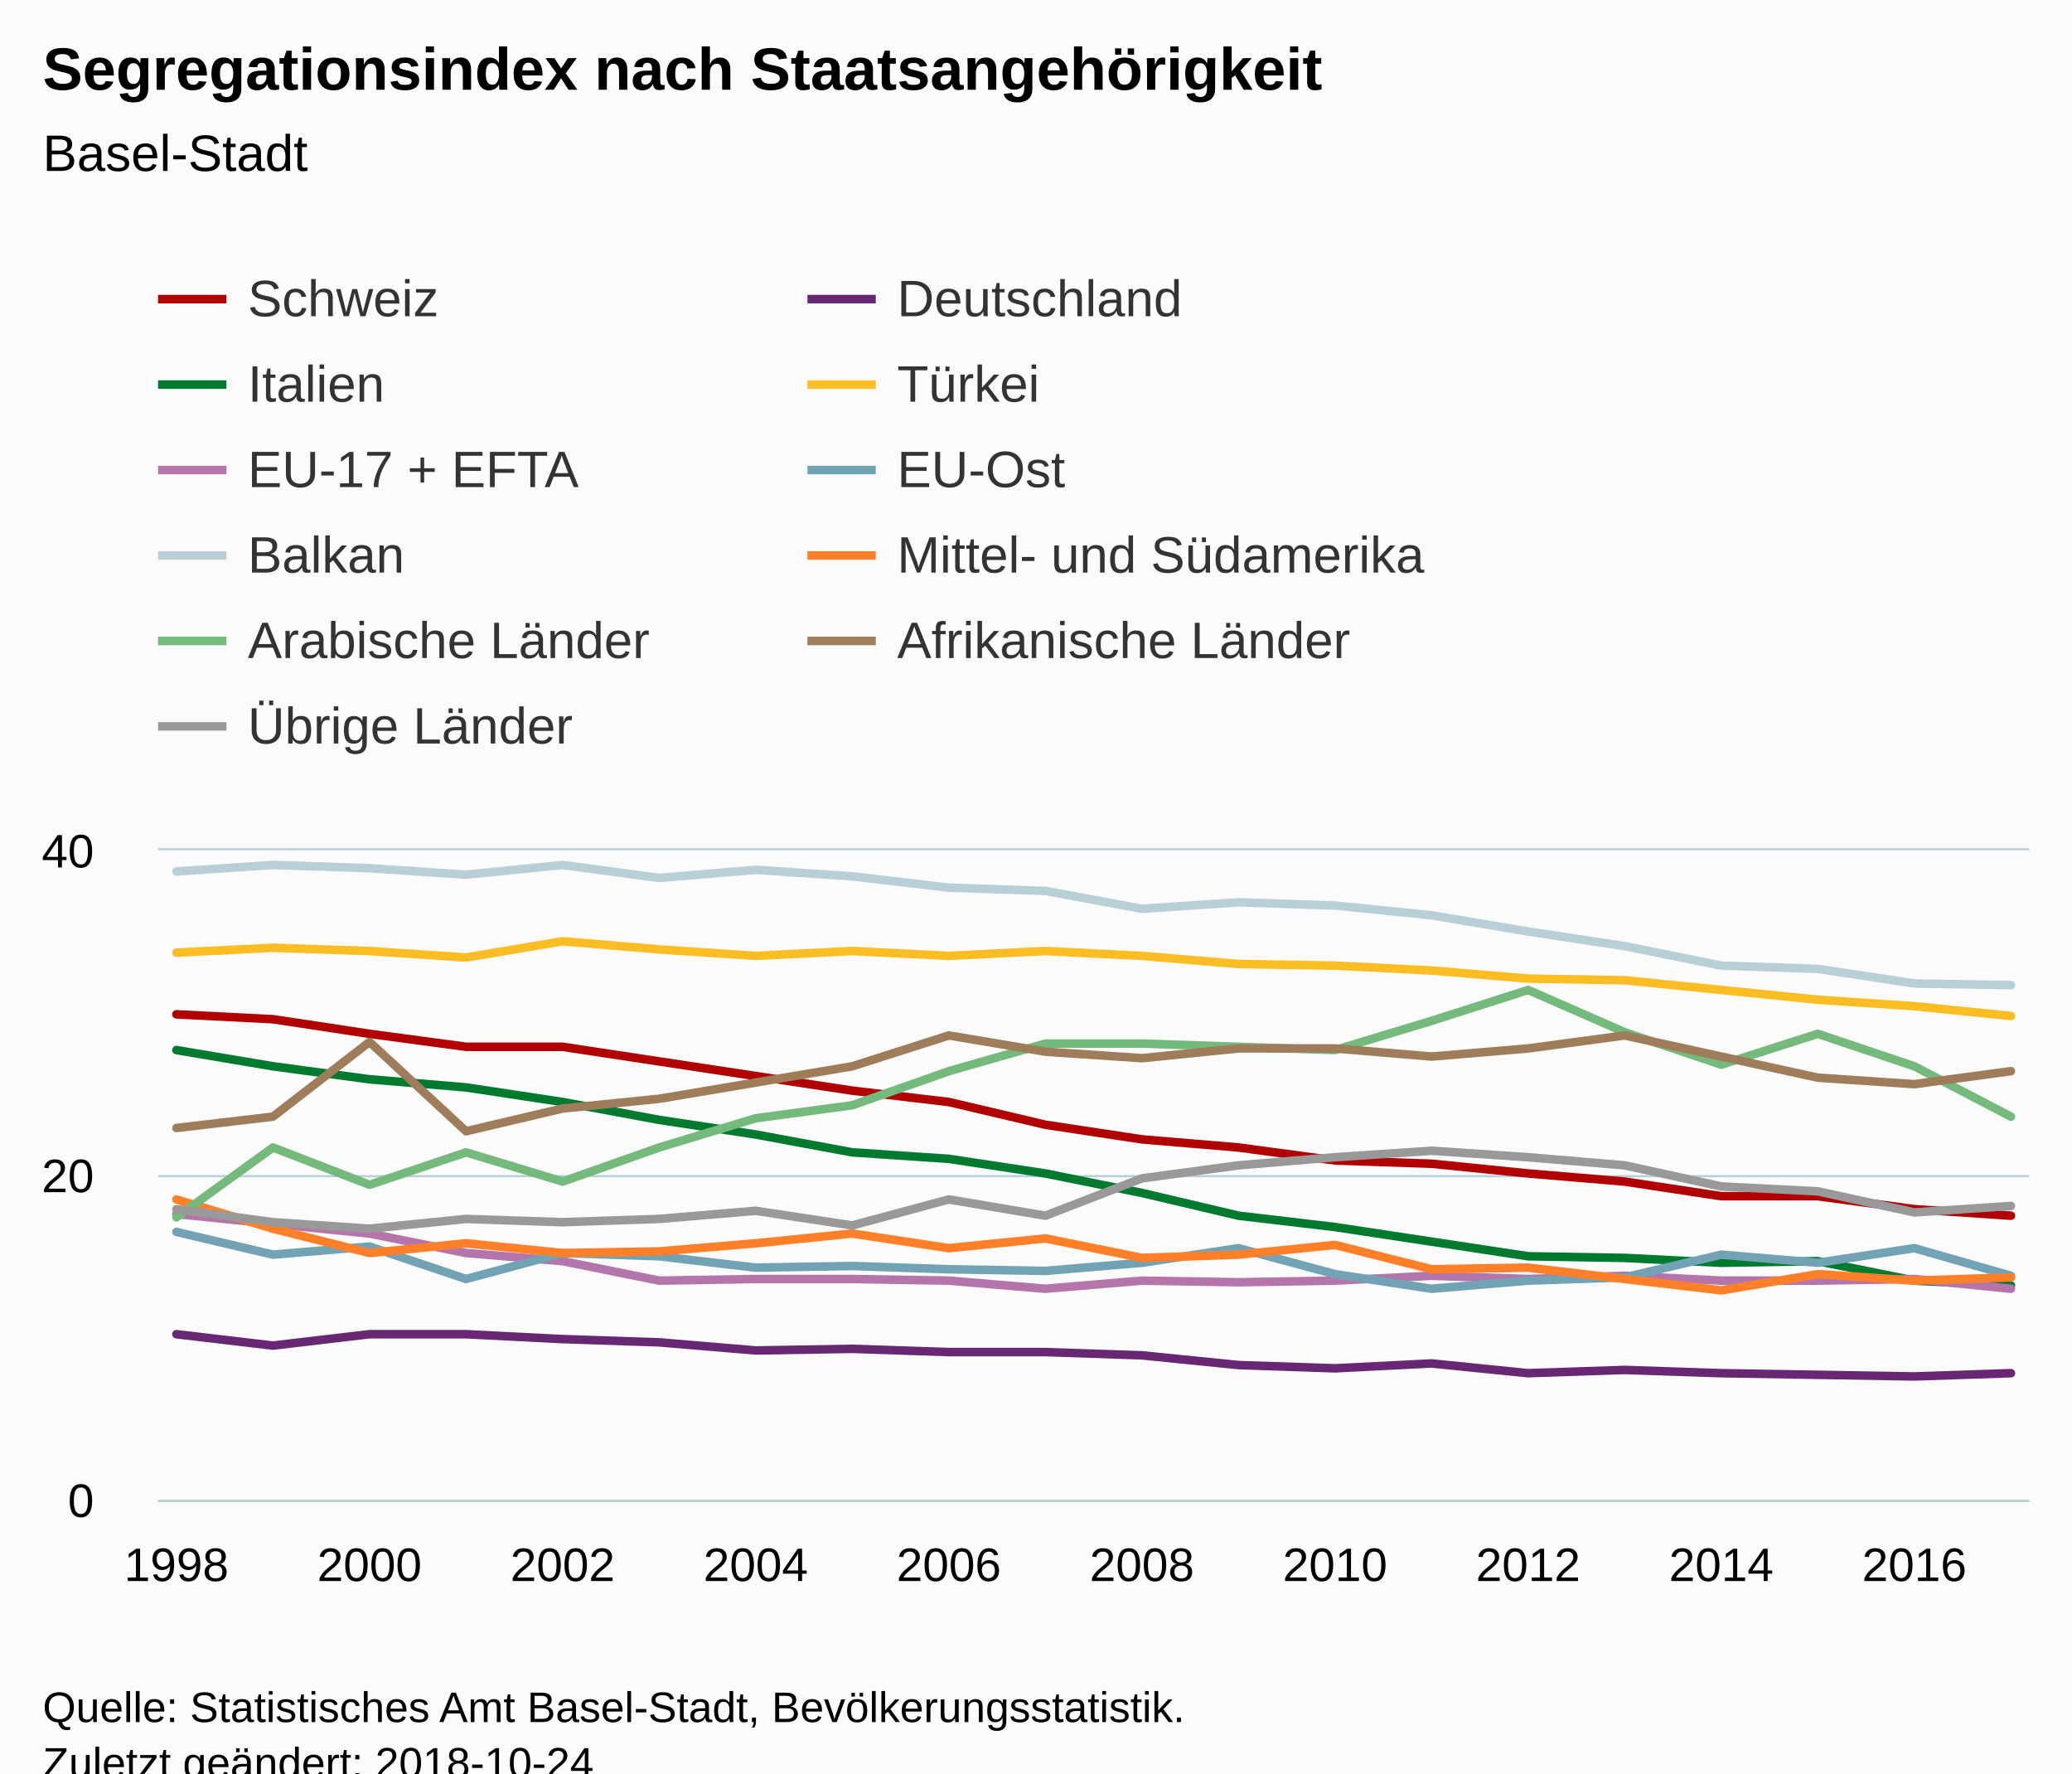
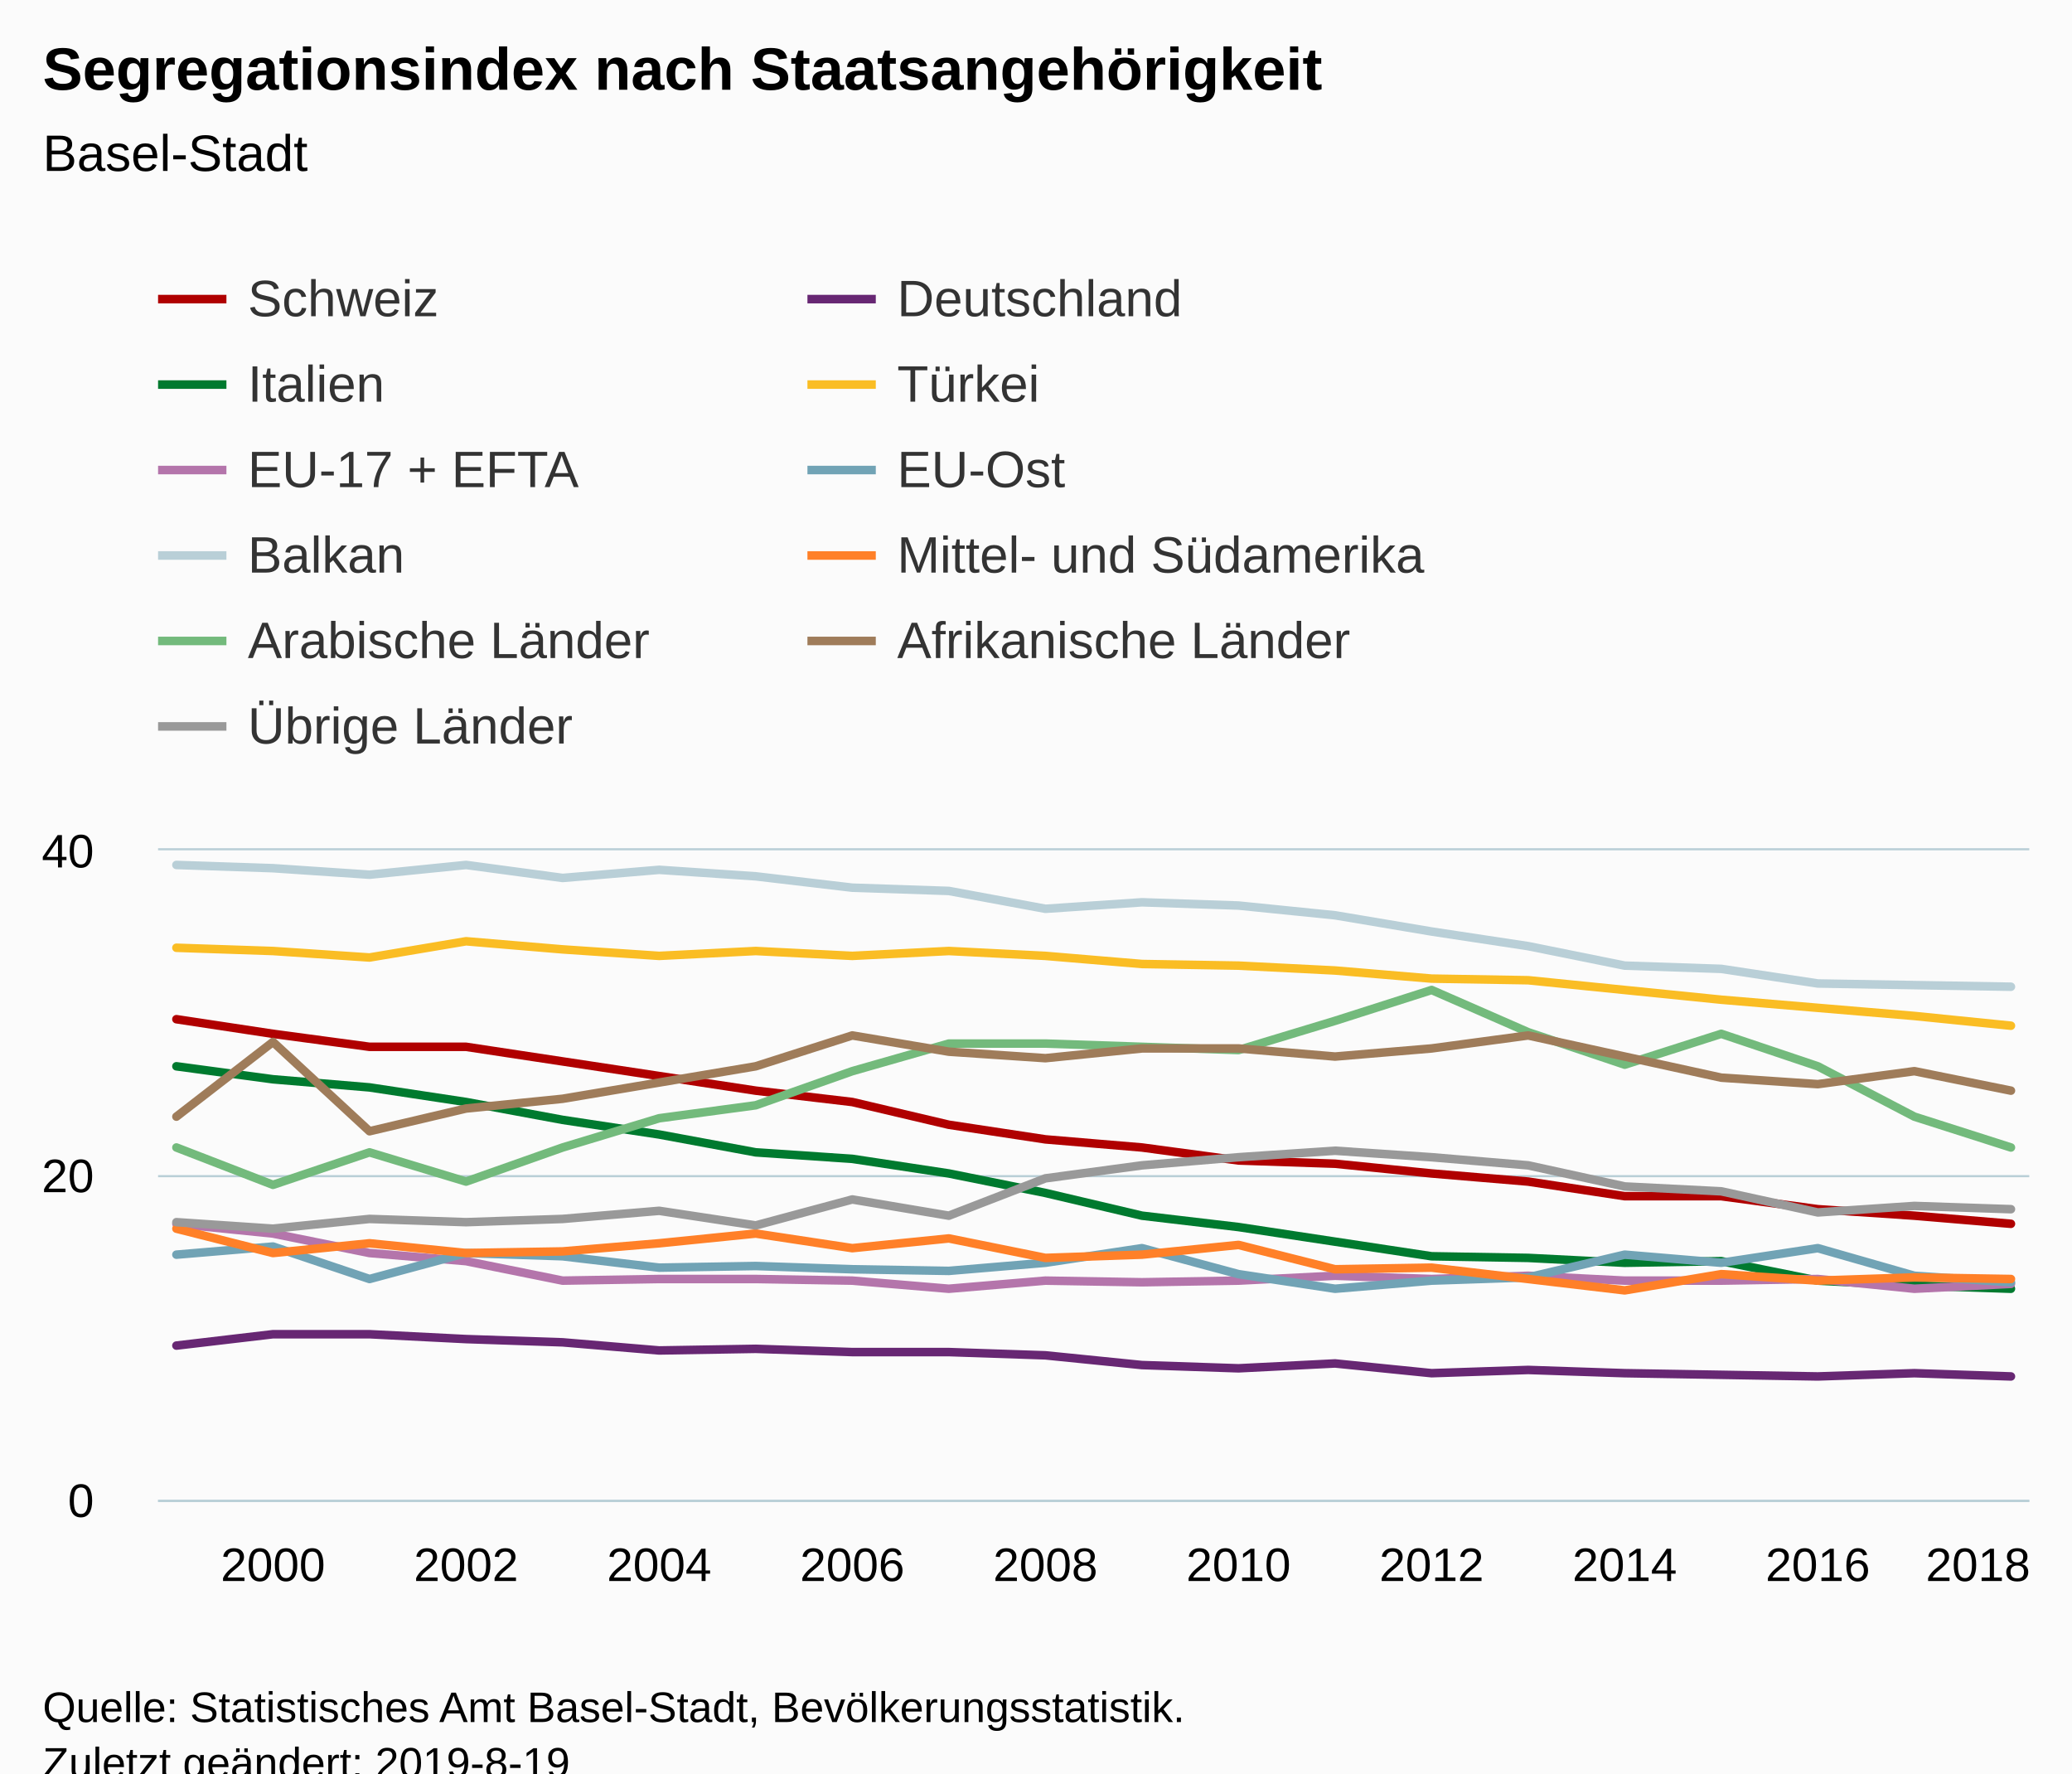
<svg xmlns="http://www.w3.org/2000/svg" version="1.1" class="highcharts-root" style="font-family:Arial;font-size:12px;" viewBox="0 0 485 415">
  <defs>
-     <clipPath id="highcharts-slmn36u-6">
+     <clipPath id="highcharts-2q9mhsu-6">
      <rect x="0" y="0" width="438" height="152" fill="none" />
    </clipPath>
-     <clipPath id="highcharts-slmn36u-7">
+     <clipPath id="highcharts-2q9mhsu-7">
      <rect x="0" y="0" width="438" height="152" fill="none" />
    </clipPath>
  </defs>
  <rect fill="#fbfbfb" class="highcharts-background" x="0" y="0" width="485" height="428" rx="0" ry="0" />
  <rect fill="none" class="highcharts-plot-background" x="37" y="199" width="438" height="152" />
  <g class="highcharts-pane-group" data-z-index="0" />
  <g class="highcharts-grid highcharts-xaxis-grid " data-z-index="1">
-     <path fill="none" data-z-index="1" class="highcharts-grid-line" d="M 40.5 199 L 40.5 351" opacity="1" />
-     <path fill="none" data-z-index="1" class="highcharts-grid-line" d="M 85.5 199 L 85.5 351" opacity="1" />
-     <path fill="none" data-z-index="1" class="highcharts-grid-line" d="M 131.5 199 L 131.5 351" opacity="1" />
-     <path fill="none" data-z-index="1" class="highcharts-grid-line" d="M 176.5 199 L 176.5 351" opacity="1" />
-     <path fill="none" data-z-index="1" class="highcharts-grid-line" d="M 221.5 199 L 221.5 351" opacity="1" />
-     <path fill="none" data-z-index="1" class="highcharts-grid-line" d="M 266.5 199 L 266.5 351" opacity="1" />
-     <path fill="none" data-z-index="1" class="highcharts-grid-line" d="M 312.5 199 L 312.5 351" opacity="1" />
-     <path fill="none" data-z-index="1" class="highcharts-grid-line" d="M 357.5 199 L 357.5 351" opacity="1" />
-     <path fill="none" data-z-index="1" class="highcharts-grid-line" d="M 402.5 199 L 402.5 351" opacity="1" />
-     <path fill="none" data-z-index="1" class="highcharts-grid-line" d="M 447.5 199 L 447.5 351" opacity="1" />
+     <path fill="none" data-z-index="1" class="highcharts-grid-line" d="M 63.5 199 L 63.5 351" opacity="1" />
+     <path fill="none" data-z-index="1" class="highcharts-grid-line" d="M 108.5 199 L 108.5 351" opacity="1" />
+     <path fill="none" data-z-index="1" class="highcharts-grid-line" d="M 153.5 199 L 153.5 351" opacity="1" />
+     <path fill="none" data-z-index="1" class="highcharts-grid-line" d="M 198.5 199 L 198.5 351" opacity="1" />
+     <path fill="none" data-z-index="1" class="highcharts-grid-line" d="M 244.5 199 L 244.5 351" opacity="1" />
+     <path fill="none" data-z-index="1" class="highcharts-grid-line" d="M 289.5 199 L 289.5 351" opacity="1" />
+     <path fill="none" data-z-index="1" class="highcharts-grid-line" d="M 334.5 199 L 334.5 351" opacity="1" />
+     <path fill="none" data-z-index="1" class="highcharts-grid-line" d="M 379.5 199 L 379.5 351" opacity="1" />
+     <path fill="none" data-z-index="1" class="highcharts-grid-line" d="M 425.5 199 L 425.5 351" opacity="1" />
+     <path fill="none" data-z-index="1" class="highcharts-grid-line" d="M 470.5 199 L 470.5 351" opacity="1" />
  </g>
  <g class="highcharts-grid highcharts-yaxis-grid " data-z-index="1">
    <path fill="none" stroke="#B9CFD7" stroke-width="0.5" data-z-index="1" class="highcharts-grid-line" d="M 37 351.25 L 475 351.25" opacity="1" />
    <path fill="none" stroke="#B9CFD7" stroke-width="0.5" data-z-index="1" class="highcharts-grid-line" d="M 37 275.25 L 475 275.25" opacity="1" />
    <path fill="none" stroke="#B9CFD7" stroke-width="0.5" data-z-index="1" class="highcharts-grid-line" d="M 37 198.75 L 475 198.75" opacity="1" />
  </g>
  <rect fill="none" class="highcharts-plot-border" data-z-index="1" x="37" y="199" width="438" height="152" />
  <g class="highcharts-axis highcharts-xaxis " data-z-index="2">
    <path fill="none" class="highcharts-axis-line" stroke="#B9CFD7" stroke-width="0.5" data-z-index="7" d="M 37 351.25 L 475 351.25" />
  </g>
  <g class="highcharts-axis highcharts-yaxis " data-z-index="2">
    <path fill="none" class="highcharts-axis-line" data-z-index="7" d="M 37 199 L 37 351" />
  </g>
  <g class="highcharts-series-group" data-z-index="3">
-     <g data-z-index="0.1" class="highcharts-series highcharts-series-0 highcharts-line-series " transform="translate(37,199) scale(1 1)" clip-path="url(#highcharts-slmn36u-7)">
-       <path fill="none" d="M 4.294 38.38 L 26.895 39.52 L 49.495 42.94 L 72.096 45.98 L 94.697 45.98 L 117.297 49.4 L 139.898 52.82 L 162.498 56.24 L 185.099 58.9 L 207.7 64.22 L 230.3 67.64 L 252.901 69.54 L 275.502 72.58 L 298.102 73.34 L 320.703 75.62 L 343.303 77.52 L 365.904 80.94 L 388.505 80.94 L 411.105 83.98 L 433.706 85.5" class="highcharts-graph" data-z-index="1" stroke="#b00000" stroke-width="2" stroke-linejoin="round" stroke-linecap="round" />
+     <g data-z-index="0.1" class="highcharts-series highcharts-series-0 highcharts-line-series " transform="translate(37,199) scale(1 1)" clip-path="url(#highcharts-2q9mhsu-7)">
+       <path fill="none" d="M 4.294 39.52 L 26.895 42.94 L 49.495 45.98 L 72.096 45.98 L 94.697 49.4 L 117.297 52.82 L 139.898 56.24 L 162.498 58.9 L 185.099 64.22 L 207.7 67.64 L 230.3 69.54 L 252.901 72.58 L 275.502 73.34 L 298.102 75.62 L 320.703 77.52 L 343.303 80.94 L 365.904 80.94 L 388.505 83.98 L 411.105 85.5 L 433.706 87.4" class="highcharts-graph" data-z-index="1" stroke="#b00000" stroke-width="2" stroke-linejoin="round" stroke-linecap="round" />
    </g>
    <g data-z-index="0.1" class="highcharts-markers highcharts-series-0 highcharts-line-series " transform="translate(37,199) scale(1 1)" clip-path="none" />
-     <g data-z-index="0.1" class="highcharts-series highcharts-series-1 highcharts-line-series " transform="translate(37,199) scale(1 1)" clip-path="url(#highcharts-slmn36u-7)">
-       <path fill="none" d="M 4.294 113.24 L 26.895 115.9 L 49.495 113.24 L 72.096 113.24 L 94.697 114.38 L 117.297 115.14 L 139.898 117.04 L 162.498 116.66 L 185.099 117.42 L 207.7 117.42 L 230.3 118.18 L 252.901 120.46 L 275.502 121.22 L 298.102 120.08 L 320.703 122.36 L 343.303 121.6 L 365.904 122.36 L 388.505 122.74 L 411.105 123.12 L 433.706 122.36" class="highcharts-graph" data-z-index="1" stroke="#672773" stroke-width="2" stroke-linejoin="round" stroke-linecap="round" />
+     <g data-z-index="0.1" class="highcharts-series highcharts-series-1 highcharts-line-series " transform="translate(37,199) scale(1 1)" clip-path="url(#highcharts-2q9mhsu-7)">
+       <path fill="none" d="M 4.294 115.9 L 26.895 113.24 L 49.495 113.24 L 72.096 114.38 L 94.697 115.14 L 117.297 117.04 L 139.898 116.66 L 162.498 117.42 L 185.099 117.42 L 207.7 118.18 L 230.3 120.46 L 252.901 121.22 L 275.502 120.08 L 298.102 122.36 L 320.703 121.6 L 343.303 122.36 L 365.904 122.74 L 388.505 123.12 L 411.105 122.36 L 433.706 123.12" class="highcharts-graph" data-z-index="1" stroke="#672773" stroke-width="2" stroke-linejoin="round" stroke-linecap="round" />
    </g>
    <g data-z-index="0.1" class="highcharts-markers highcharts-series-1 highcharts-line-series " transform="translate(37,199) scale(1 1)" clip-path="none" />
-     <g data-z-index="0.1" class="highcharts-series highcharts-series-2 highcharts-line-series " transform="translate(37,199) scale(1 1)" clip-path="url(#highcharts-slmn36u-7)">
-       <path fill="none" d="M 4.294 46.74 L 26.895 50.54 L 49.495 53.58 L 72.096 55.48 L 94.697 58.9 L 117.297 63.08 L 139.898 66.5 L 162.498 70.68 L 185.099 72.2 L 207.7 75.62 L 230.3 80.18 L 252.901 85.5 L 275.502 88.16 L 298.102 91.58 L 320.703 95 L 343.303 95.38 L 365.904 96.52 L 388.505 96.14 L 411.105 100.7 L 433.706 101.84" class="highcharts-graph" data-z-index="1" stroke="#007a2f" stroke-width="2" stroke-linejoin="round" stroke-linecap="round" />
+     <g data-z-index="0.1" class="highcharts-series highcharts-series-2 highcharts-line-series " transform="translate(37,199) scale(1 1)" clip-path="url(#highcharts-2q9mhsu-7)">
+       <path fill="none" d="M 4.294 50.54 L 26.895 53.58 L 49.495 55.48 L 72.096 58.9 L 94.697 63.08 L 117.297 66.5 L 139.898 70.68 L 162.498 72.2 L 185.099 75.62 L 207.7 80.18 L 230.3 85.5 L 252.901 88.16 L 275.502 91.58 L 298.102 95 L 320.703 95.38 L 343.303 96.52 L 365.904 96.14 L 388.505 100.7 L 411.105 101.84 L 433.706 102.6" class="highcharts-graph" data-z-index="1" stroke="#007a2f" stroke-width="2" stroke-linejoin="round" stroke-linecap="round" />
    </g>
    <g data-z-index="0.1" class="highcharts-markers highcharts-series-2 highcharts-line-series " transform="translate(37,199) scale(1 1)" clip-path="none" />
-     <g data-z-index="0.1" class="highcharts-series highcharts-series-3 highcharts-line-series " transform="translate(37,199) scale(1 1)" clip-path="url(#highcharts-slmn36u-7)">
-       <path fill="none" d="M 4.294 23.94 L 26.895 22.8 L 49.495 23.56 L 72.096 25.08 L 94.697 21.28 L 117.297 23.18 L 139.898 24.7 L 162.498 23.56 L 185.099 24.7 L 207.7 23.56 L 230.3 24.7 L 252.901 26.6 L 275.502 26.98 L 298.102 28.12 L 320.703 30.02 L 343.303 30.4 L 365.904 32.68 L 388.505 34.96 L 411.105 36.48 L 433.706 38.76" class="highcharts-graph" data-z-index="1" stroke="#fabd24" stroke-width="2" stroke-linejoin="round" stroke-linecap="round" />
+     <g data-z-index="0.1" class="highcharts-series highcharts-series-3 highcharts-line-series " transform="translate(37,199) scale(1 1)" clip-path="url(#highcharts-2q9mhsu-7)">
+       <path fill="none" d="M 4.294 22.8 L 26.895 23.56 L 49.495 25.08 L 72.096 21.28 L 94.697 23.18 L 117.297 24.7 L 139.898 23.56 L 162.498 24.7 L 185.099 23.56 L 207.7 24.7 L 230.3 26.6 L 252.901 26.98 L 275.502 28.12 L 298.102 30.02 L 320.703 30.4 L 343.303 32.68 L 365.904 34.96 L 388.505 36.86 L 411.105 38.76 L 433.706 41.04" class="highcharts-graph" data-z-index="1" stroke="#fabd24" stroke-width="2" stroke-linejoin="round" stroke-linecap="round" />
    </g>
    <g data-z-index="0.1" class="highcharts-markers highcharts-series-3 highcharts-line-series " transform="translate(37,199) scale(1 1)" clip-path="none" />
-     <g data-z-index="0.1" class="highcharts-series highcharts-series-4 highcharts-line-series " transform="translate(37,199) scale(1 1)" clip-path="url(#highcharts-slmn36u-7)">
-       <path fill="none" d="M 4.294 85.12 L 26.895 87.4 L 49.495 89.68 L 72.096 94.24 L 94.697 96.14 L 117.297 100.7 L 139.898 100.32 L 162.498 100.32 L 185.099 100.7 L 207.7 102.6 L 230.3 100.7 L 252.901 101.08 L 275.502 100.7 L 298.102 99.56 L 320.703 100.32 L 343.303 99.56 L 365.904 100.7 L 388.505 100.7 L 411.105 100.32 L 433.706 102.6" class="highcharts-graph" data-z-index="1" stroke="#b475ab" stroke-width="2" stroke-linejoin="round" stroke-linecap="round" />
+     <g data-z-index="0.1" class="highcharts-series highcharts-series-4 highcharts-line-series " transform="translate(37,199) scale(1 1)" clip-path="url(#highcharts-2q9mhsu-7)">
+       <path fill="none" d="M 4.294 87.4 L 26.895 89.68 L 49.495 94.24 L 72.096 96.14 L 94.697 100.7 L 117.297 100.32 L 139.898 100.32 L 162.498 100.7 L 185.099 102.6 L 207.7 100.7 L 230.3 101.08 L 252.901 100.7 L 275.502 99.56 L 298.102 100.32 L 320.703 99.56 L 343.303 100.7 L 365.904 100.7 L 388.505 100.32 L 411.105 102.6 L 433.706 101.46" class="highcharts-graph" data-z-index="1" stroke="#b475ab" stroke-width="2" stroke-linejoin="round" stroke-linecap="round" />
    </g>
    <g data-z-index="0.1" class="highcharts-markers highcharts-series-4 highcharts-line-series " transform="translate(37,199) scale(1 1)" clip-path="none" />
-     <g data-z-index="0.1" class="highcharts-series highcharts-series-5 highcharts-line-series " transform="translate(37,199) scale(1 1)" clip-path="url(#highcharts-slmn36u-7)">
-       <path fill="none" d="M 4.294 89.3 L 26.895 94.62 L 49.495 92.72 L 72.096 100.32 L 94.697 94.24 L 117.297 95 L 139.898 97.66 L 162.498 97.28 L 185.099 98.04 L 207.7 98.42 L 230.3 96.52 L 252.901 93.1 L 275.502 99.18 L 298.102 102.6 L 320.703 100.7 L 343.303 99.94 L 365.904 94.62 L 388.505 96.52 L 411.105 93.1 L 433.706 99.56" class="highcharts-graph" data-z-index="1" stroke="#71a3b5" stroke-width="2" stroke-linejoin="round" stroke-linecap="round" />
+     <g data-z-index="0.1" class="highcharts-series highcharts-series-5 highcharts-line-series " transform="translate(37,199) scale(1 1)" clip-path="url(#highcharts-2q9mhsu-7)">
+       <path fill="none" d="M 4.294 94.62 L 26.895 92.72 L 49.495 100.32 L 72.096 94.24 L 94.697 95 L 117.297 97.66 L 139.898 97.28 L 162.498 98.04 L 185.099 98.42 L 207.7 96.52 L 230.3 93.1 L 252.901 99.18 L 275.502 102.6 L 298.102 100.7 L 320.703 99.94 L 343.303 94.62 L 365.904 96.52 L 388.505 93.1 L 411.105 99.56 L 433.706 101.08" class="highcharts-graph" data-z-index="1" stroke="#71a3b5" stroke-width="2" stroke-linejoin="round" stroke-linecap="round" />
    </g>
    <g data-z-index="0.1" class="highcharts-markers highcharts-series-5 highcharts-line-series " transform="translate(37,199) scale(1 1)" clip-path="none" />
-     <g data-z-index="0.1" class="highcharts-series highcharts-series-6 highcharts-line-series " transform="translate(37,199) scale(1 1)" clip-path="url(#highcharts-slmn36u-7)">
-       <path fill="none" d="M 4.294 4.94 L 26.895 3.42 L 49.495 4.18 L 72.096 5.7 L 94.697 3.42 L 117.297 6.46 L 139.898 4.56 L 162.498 6.08 L 185.099 8.74 L 207.7 9.5 L 230.3 13.68 L 252.901 12.16 L 275.502 12.92 L 298.102 15.2 L 320.703 19 L 343.303 22.42 L 365.904 26.98 L 388.505 27.74 L 411.105 31.16 L 433.706 31.54" class="highcharts-graph" data-z-index="1" stroke="#b9cfd7" stroke-width="2" stroke-linejoin="round" stroke-linecap="round" />
+     <g data-z-index="0.1" class="highcharts-series highcharts-series-6 highcharts-line-series " transform="translate(37,199) scale(1 1)" clip-path="url(#highcharts-2q9mhsu-7)">
+       <path fill="none" d="M 4.294 3.42 L 26.895 4.18 L 49.495 5.7 L 72.096 3.42 L 94.697 6.46 L 117.297 4.56 L 139.898 6.08 L 162.498 8.74 L 185.099 9.5 L 207.7 13.68 L 230.3 12.16 L 252.901 12.92 L 275.502 15.2 L 298.102 19 L 320.703 22.42 L 343.303 26.98 L 365.904 27.74 L 388.505 31.16 L 411.105 31.54 L 433.706 31.92" class="highcharts-graph" data-z-index="1" stroke="#b9cfd7" stroke-width="2" stroke-linejoin="round" stroke-linecap="round" />
    </g>
    <g data-z-index="0.1" class="highcharts-markers highcharts-series-6 highcharts-line-series " transform="translate(37,199) scale(1 1)" clip-path="none" />
-     <g data-z-index="0.1" class="highcharts-series highcharts-series-7 highcharts-line-series " transform="translate(37,199) scale(1 1)" clip-path="url(#highcharts-slmn36u-7)">
-       <path fill="none" d="M 4.294 81.7 L 26.895 88.54 L 49.495 94.24 L 72.096 91.96 L 94.697 94.24 L 117.297 93.86 L 139.898 91.96 L 162.498 89.68 L 185.099 93.1 L 207.7 90.82 L 230.3 95.38 L 252.901 94.62 L 275.502 92.34 L 298.102 98.04 L 320.703 97.66 L 343.303 100.32 L 365.904 102.98 L 388.505 99.18 L 411.105 100.7 L 433.706 99.94" class="highcharts-graph" data-z-index="1" stroke="#ff8028" stroke-width="2" stroke-linejoin="round" stroke-linecap="round" />
+     <g data-z-index="0.1" class="highcharts-series highcharts-series-7 highcharts-line-series " transform="translate(37,199) scale(1 1)" clip-path="url(#highcharts-2q9mhsu-7)">
+       <path fill="none" d="M 4.294 88.54 L 26.895 94.24 L 49.495 91.96 L 72.096 94.24 L 94.697 93.86 L 117.297 91.96 L 139.898 89.68 L 162.498 93.1 L 185.099 90.82 L 207.7 95.38 L 230.3 94.62 L 252.901 92.34 L 275.502 98.04 L 298.102 97.66 L 320.703 100.32 L 343.303 102.98 L 365.904 99.18 L 388.505 100.7 L 411.105 99.94 L 433.706 100.32" class="highcharts-graph" data-z-index="1" stroke="#ff8028" stroke-width="2" stroke-linejoin="round" stroke-linecap="round" />
    </g>
    <g data-z-index="0.1" class="highcharts-markers highcharts-series-7 highcharts-line-series " transform="translate(37,199) scale(1 1)" clip-path="none" />
-     <g data-z-index="0.1" class="highcharts-series highcharts-series-8 highcharts-line-series " transform="translate(37,199) scale(1 1)" clip-path="url(#highcharts-slmn36u-7)">
-       <path fill="none" d="M 4.294 85.88 L 26.895 69.54 L 49.495 78.28 L 72.096 70.68 L 94.697 77.52 L 117.297 69.54 L 139.898 62.7 L 162.498 59.66 L 185.099 51.68 L 207.7 45.22 L 230.3 45.22 L 252.901 45.98 L 275.502 46.74 L 298.102 39.9 L 320.703 32.68 L 343.303 42.56 L 365.904 50.16 L 388.505 42.94 L 411.105 50.54 L 433.706 62.32" class="highcharts-graph" data-z-index="1" stroke="#73ba7c" stroke-width="2" stroke-linejoin="round" stroke-linecap="round" />
+     <g data-z-index="0.1" class="highcharts-series highcharts-series-8 highcharts-line-series " transform="translate(37,199) scale(1 1)" clip-path="url(#highcharts-2q9mhsu-7)">
+       <path fill="none" d="M 4.294 69.54 L 26.895 78.28 L 49.495 70.68 L 72.096 77.52 L 94.697 69.54 L 117.297 62.7 L 139.898 59.66 L 162.498 51.68 L 185.099 45.22 L 207.7 45.22 L 230.3 45.98 L 252.901 46.74 L 275.502 39.9 L 298.102 32.68 L 320.703 42.56 L 343.303 50.16 L 365.904 42.94 L 388.505 50.54 L 411.105 62.32 L 433.706 69.54" class="highcharts-graph" data-z-index="1" stroke="#73ba7c" stroke-width="2" stroke-linejoin="round" stroke-linecap="round" />
    </g>
    <g data-z-index="0.1" class="highcharts-markers highcharts-series-8 highcharts-line-series " transform="translate(37,199) scale(1 1)" clip-path="none" />
-     <g data-z-index="0.1" class="highcharts-series highcharts-series-9 highcharts-line-series " transform="translate(37,199) scale(1 1)" clip-path="url(#highcharts-slmn36u-7)">
-       <path fill="none" d="M 4.294 64.98 L 26.895 62.32 L 49.495 44.84 L 72.096 65.74 L 94.697 60.42 L 117.297 58.14 L 139.898 54.34 L 162.498 50.54 L 185.099 43.32 L 207.7 47.12 L 230.3 48.64 L 252.901 46.36 L 275.502 46.36 L 298.102 48.26 L 320.703 46.36 L 343.303 43.32 L 365.904 48.26 L 388.505 53.2 L 411.105 54.72 L 433.706 51.68" class="highcharts-graph" data-z-index="1" stroke="#9f7c5a" stroke-width="2" stroke-linejoin="round" stroke-linecap="round" />
+     <g data-z-index="0.1" class="highcharts-series highcharts-series-9 highcharts-line-series " transform="translate(37,199) scale(1 1)" clip-path="url(#highcharts-2q9mhsu-7)">
+       <path fill="none" d="M 4.294 62.32 L 26.895 44.84 L 49.495 65.74 L 72.096 60.42 L 94.697 58.14 L 117.297 54.34 L 139.898 50.54 L 162.498 43.32 L 185.099 47.12 L 207.7 48.64 L 230.3 46.36 L 252.901 46.36 L 275.502 48.26 L 298.102 46.36 L 320.703 43.32 L 343.303 48.26 L 365.904 53.2 L 388.505 54.72 L 411.105 51.68 L 433.706 56.24" class="highcharts-graph" data-z-index="1" stroke="#9f7c5a" stroke-width="2" stroke-linejoin="round" stroke-linecap="round" />
    </g>
    <g data-z-index="0.1" class="highcharts-markers highcharts-series-9 highcharts-line-series " transform="translate(37,199) scale(1 1)" clip-path="none" />
-     <g data-z-index="0.1" class="highcharts-series highcharts-series-10 highcharts-line-series " transform="translate(37,199) scale(1 1)" clip-path="url(#highcharts-slmn36u-7)">
-       <path fill="none" d="M 4.294 83.98 L 26.895 87.02 L 49.495 88.54 L 72.096 86.26 L 94.697 87.02 L 117.297 86.26 L 139.898 84.36 L 162.498 87.78 L 185.099 81.7 L 207.7 85.5 L 230.3 76.76 L 252.901 73.72 L 275.502 71.82 L 298.102 70.3 L 320.703 71.82 L 343.303 73.72 L 365.904 78.66 L 388.505 79.8 L 411.105 84.74 L 433.706 83.22" class="highcharts-graph" data-z-index="1" stroke="#999999" stroke-width="2" stroke-linejoin="round" stroke-linecap="round" />
+     <g data-z-index="0.1" class="highcharts-series highcharts-series-10 highcharts-line-series " transform="translate(37,199) scale(1 1)" clip-path="url(#highcharts-2q9mhsu-7)">
+       <path fill="none" d="M 4.294 87.02 L 26.895 88.54 L 49.495 86.26 L 72.096 87.02 L 94.697 86.26 L 117.297 84.36 L 139.898 87.78 L 162.498 81.7 L 185.099 85.5 L 207.7 76.76 L 230.3 73.72 L 252.901 71.82 L 275.502 70.3 L 298.102 71.82 L 320.703 73.72 L 343.303 78.66 L 365.904 79.8 L 388.505 84.74 L 411.105 83.22 L 433.706 83.98" class="highcharts-graph" data-z-index="1" stroke="#999999" stroke-width="2" stroke-linejoin="round" stroke-linecap="round" />
    </g>
    <g data-z-index="0.1" class="highcharts-markers highcharts-series-10 highcharts-line-series " transform="translate(37,199) scale(1 1)" clip-path="none" />
  </g>
  <text x="10" text-anchor="start" class="highcharts-title" data-z-index="4" style="color:#000000;font-size:14px;font-weight:bold;fill:#000000;" y="21">
    <tspan>Segregationsindex nach Staatsangehörigkeit</tspan>
  </text>
  <text x="10" text-anchor="start" class="highcharts-subtitle" data-z-index="4" style="color:#000000;font-size:12px;font-weight:normal;font-family:Arial;fill:#000000;" y="40">
    <tspan>Basel-Stadt</tspan>
  </text>
  <g class="highcharts-legend" data-z-index="7" transform="translate(29,56)">
    <rect fill="none" class="highcharts-legend-box" rx="0" ry="0" x="0" y="0" width="315" height="131" visibility="visible" />
    <g data-z-index="1">
      <g>
        <g class="highcharts-legend-item highcharts-line-series highcharts-color-undefined highcharts-series-0" data-z-index="1" transform="translate(8,3)">
          <path fill="none" d="M 0 11 L 16 11" class="highcharts-graph" stroke="#b00000" stroke-width="2" />
          <text x="21" style="color:#333333;font-size:12px;font-weight:normal;cursor:pointer;fill:#333333;" text-anchor="start" data-z-index="2" y="15">
            <tspan>Schweiz</tspan>
          </text>
        </g>
        <g class="highcharts-legend-item highcharts-line-series highcharts-color-undefined highcharts-series-1" data-z-index="1" transform="translate(160,3)">
          <path fill="none" d="M 0 11 L 16 11" class="highcharts-graph" stroke="#672773" stroke-width="2" />
          <text x="21" y="15" style="color:#333333;font-size:12px;font-weight:normal;cursor:pointer;fill:#333333;" text-anchor="start" data-z-index="2">
            <tspan>Deutschland</tspan>
          </text>
        </g>
        <g class="highcharts-legend-item highcharts-line-series highcharts-color-undefined highcharts-series-2" data-z-index="1" transform="translate(8,23)">
          <path fill="none" d="M 0 11 L 16 11" class="highcharts-graph" stroke="#007a2f" stroke-width="2" />
          <text x="21" y="15" style="color:#333333;font-size:12px;font-weight:normal;cursor:pointer;fill:#333333;" text-anchor="start" data-z-index="2">
            <tspan>Italien</tspan>
          </text>
        </g>
        <g class="highcharts-legend-item highcharts-line-series highcharts-color-undefined highcharts-series-3" data-z-index="1" transform="translate(160,23)">
          <path fill="none" d="M 0 11 L 16 11" class="highcharts-graph" stroke="#fabd24" stroke-width="2" />
          <text x="21" y="15" style="color:#333333;font-size:12px;font-weight:normal;cursor:pointer;fill:#333333;" text-anchor="start" data-z-index="2">
            <tspan>Türkei</tspan>
          </text>
        </g>
        <g class="highcharts-legend-item highcharts-line-series highcharts-color-undefined highcharts-series-4" data-z-index="1" transform="translate(8,43)">
          <path fill="none" d="M 0 11 L 16 11" class="highcharts-graph" stroke="#b475ab" stroke-width="2" />
          <text x="21" y="15" style="color:#333333;font-size:12px;font-weight:normal;cursor:pointer;fill:#333333;" text-anchor="start" data-z-index="2">
            <tspan>EU-17 + EFTA</tspan>
          </text>
        </g>
        <g class="highcharts-legend-item highcharts-line-series highcharts-color-undefined highcharts-series-5" data-z-index="1" transform="translate(160,43)">
          <path fill="none" d="M 0 11 L 16 11" class="highcharts-graph" stroke="#71a3b5" stroke-width="2" />
          <text x="21" y="15" style="color:#333333;font-size:12px;font-weight:normal;cursor:pointer;fill:#333333;" text-anchor="start" data-z-index="2">
            <tspan>EU-Ost</tspan>
          </text>
        </g>
        <g class="highcharts-legend-item highcharts-line-series highcharts-color-undefined highcharts-series-6" data-z-index="1" transform="translate(8,63)">
          <path fill="none" d="M 0 11 L 16 11" class="highcharts-graph" stroke="#b9cfd7" stroke-width="2" />
          <text x="21" y="15" style="color:#333333;font-size:12px;font-weight:normal;cursor:pointer;fill:#333333;" text-anchor="start" data-z-index="2">
            <tspan>Balkan</tspan>
          </text>
        </g>
        <g class="highcharts-legend-item highcharts-line-series highcharts-color-undefined highcharts-series-7" data-z-index="1" transform="translate(160,63)">
          <path fill="none" d="M 0 11 L 16 11" class="highcharts-graph" stroke="#ff8028" stroke-width="2" />
          <text x="21" y="15" style="color:#333333;font-size:12px;font-weight:normal;cursor:pointer;fill:#333333;" text-anchor="start" data-z-index="2">
            <tspan>Mittel- und Südamerika</tspan>
          </text>
        </g>
        <g class="highcharts-legend-item highcharts-line-series highcharts-color-undefined highcharts-series-8" data-z-index="1" transform="translate(8,83)">
          <path fill="none" d="M 0 11 L 16 11" class="highcharts-graph" stroke="#73ba7c" stroke-width="2" />
          <text x="21" y="15" style="color:#333333;font-size:12px;font-weight:normal;cursor:pointer;fill:#333333;" text-anchor="start" data-z-index="2">
            <tspan>Arabische Länder</tspan>
          </text>
        </g>
        <g class="highcharts-legend-item highcharts-line-series highcharts-color-undefined highcharts-series-9" data-z-index="1" transform="translate(160,83)">
          <path fill="none" d="M 0 11 L 16 11" class="highcharts-graph" stroke="#9f7c5a" stroke-width="2" />
          <text x="21" y="15" style="color:#333333;font-size:12px;font-weight:normal;cursor:pointer;fill:#333333;" text-anchor="start" data-z-index="2">
            <tspan>Afrikanische Länder</tspan>
          </text>
        </g>
        <g class="highcharts-legend-item highcharts-line-series highcharts-color-undefined highcharts-series-10" data-z-index="1" transform="translate(8,103)">
          <path fill="none" d="M 0 11 L 16 11" class="highcharts-graph" stroke="#999999" stroke-width="2" />
          <text x="21" y="15" style="color:#333333;font-size:12px;font-weight:normal;cursor:pointer;fill:#333333;" text-anchor="start" data-z-index="2">
            <tspan>Übrige Länder</tspan>
          </text>
        </g>
      </g>
    </g>
  </g>
  <g class="highcharts-axis-labels highcharts-xaxis-labels " data-z-index="7">
-     <text x="41.294" style="color:#000000;cursor:default;font-size:11px;fill:#000000;" text-anchor="middle" transform="translate(0,0)" y="370" opacity="1">1998</text>
-     <text x="86.495" style="color:#000000;cursor:default;font-size:11px;fill:#000000;" text-anchor="middle" transform="translate(0,0)" y="370" opacity="1">2000</text>
-     <text x="131.697" style="color:#000000;cursor:default;font-size:11px;fill:#000000;" text-anchor="middle" transform="translate(0,0)" y="370" opacity="1">2002</text>
-     <text x="176.898" style="color:#000000;cursor:default;font-size:11px;fill:#000000;" text-anchor="middle" transform="translate(0,0)" y="370" opacity="1">2004</text>
-     <text x="222.099" style="color:#000000;cursor:default;font-size:11px;fill:#000000;" text-anchor="middle" transform="translate(0,0)" y="370" opacity="1">2006</text>
-     <text x="267.3" style="color:#000000;cursor:default;font-size:11px;fill:#000000;" text-anchor="middle" transform="translate(0,0)" y="370" opacity="1">2008</text>
-     <text x="312.502" style="color:#000000;cursor:default;font-size:11px;fill:#000000;" text-anchor="middle" transform="translate(0,0)" y="370" opacity="1">2010</text>
-     <text x="357.703" style="color:#000000;cursor:default;font-size:11px;fill:#000000;" text-anchor="middle" transform="translate(0,0)" y="370" opacity="1">2012</text>
-     <text x="402.904" style="color:#000000;cursor:default;font-size:11px;fill:#000000;" text-anchor="middle" transform="translate(0,0)" y="370" opacity="1">2014</text>
-     <text x="448.105" style="color:#000000;cursor:default;font-size:11px;fill:#000000;" text-anchor="middle" transform="translate(0,0)" y="370" opacity="1">2016</text>
+     <text x="63.895" style="color:#000000;cursor:default;font-size:11px;fill:#000000;" text-anchor="middle" transform="translate(0,0)" y="370" opacity="1">2000</text>
+     <text x="109.096" style="color:#000000;cursor:default;font-size:11px;fill:#000000;" text-anchor="middle" transform="translate(0,0)" y="370" opacity="1">2002</text>
+     <text x="154.297" style="color:#000000;cursor:default;font-size:11px;fill:#000000;" text-anchor="middle" transform="translate(0,0)" y="370" opacity="1">2004</text>
+     <text x="199.498" style="color:#000000;cursor:default;font-size:11px;fill:#000000;" text-anchor="middle" transform="translate(0,0)" y="370" opacity="1">2006</text>
+     <text x="244.7" style="color:#000000;cursor:default;font-size:11px;fill:#000000;" text-anchor="middle" transform="translate(0,0)" y="370" opacity="1">2008</text>
+     <text x="289.901" style="color:#000000;cursor:default;font-size:11px;fill:#000000;" text-anchor="middle" transform="translate(0,0)" y="370" opacity="1">2010</text>
+     <text x="335.102" style="color:#000000;cursor:default;font-size:11px;fill:#000000;" text-anchor="middle" transform="translate(0,0)" y="370" opacity="1">2012</text>
+     <text x="380.303" style="color:#000000;cursor:default;font-size:11px;fill:#000000;" text-anchor="middle" transform="translate(0,0)" y="370" opacity="1">2014</text>
+     <text x="425.505" style="color:#000000;cursor:default;font-size:11px;fill:#000000;" text-anchor="middle" transform="translate(0,0)" y="370" opacity="1">2016</text>
+     <text x="463" style="color:#000000;cursor:default;font-size:11px;fill:#000000;" text-anchor="middle" transform="translate(0,0)" y="370" opacity="1">2018</text>
  </g>
  <g class="highcharts-axis-labels highcharts-yaxis-labels " data-z-index="7">
    <text x="22" style="color:#000000;cursor:default;font-size:11px;fill:#000000;" text-anchor="end" transform="translate(0,0)" y="355" opacity="1">0</text>
    <text x="22" style="color:#000000;cursor:default;font-size:11px;fill:#000000;" text-anchor="end" transform="translate(0,0)" y="279" opacity="1">20</text>
    <text x="22" style="color:#000000;cursor:default;font-size:11px;fill:#000000;" text-anchor="end" transform="translate(0,0)" y="203" opacity="1">40</text>
  </g>
  <text x="10" class="highcharts-credits" text-anchor="start" data-z-index="8" style="cursor:default;color:#000000;font-size:10px;fill:#000000;" y="403">
    <tspan>Quelle: Statistisches Amt Basel-Stadt, Bevölkerungsstatistik.</tspan>
-     <tspan x="10" dy="13">Zuletzt geändert: 2018-10-24</tspan>
+     <tspan x="10" dy="13">Zuletzt geändert: 2019-8-19</tspan>
  </text>
</svg>
